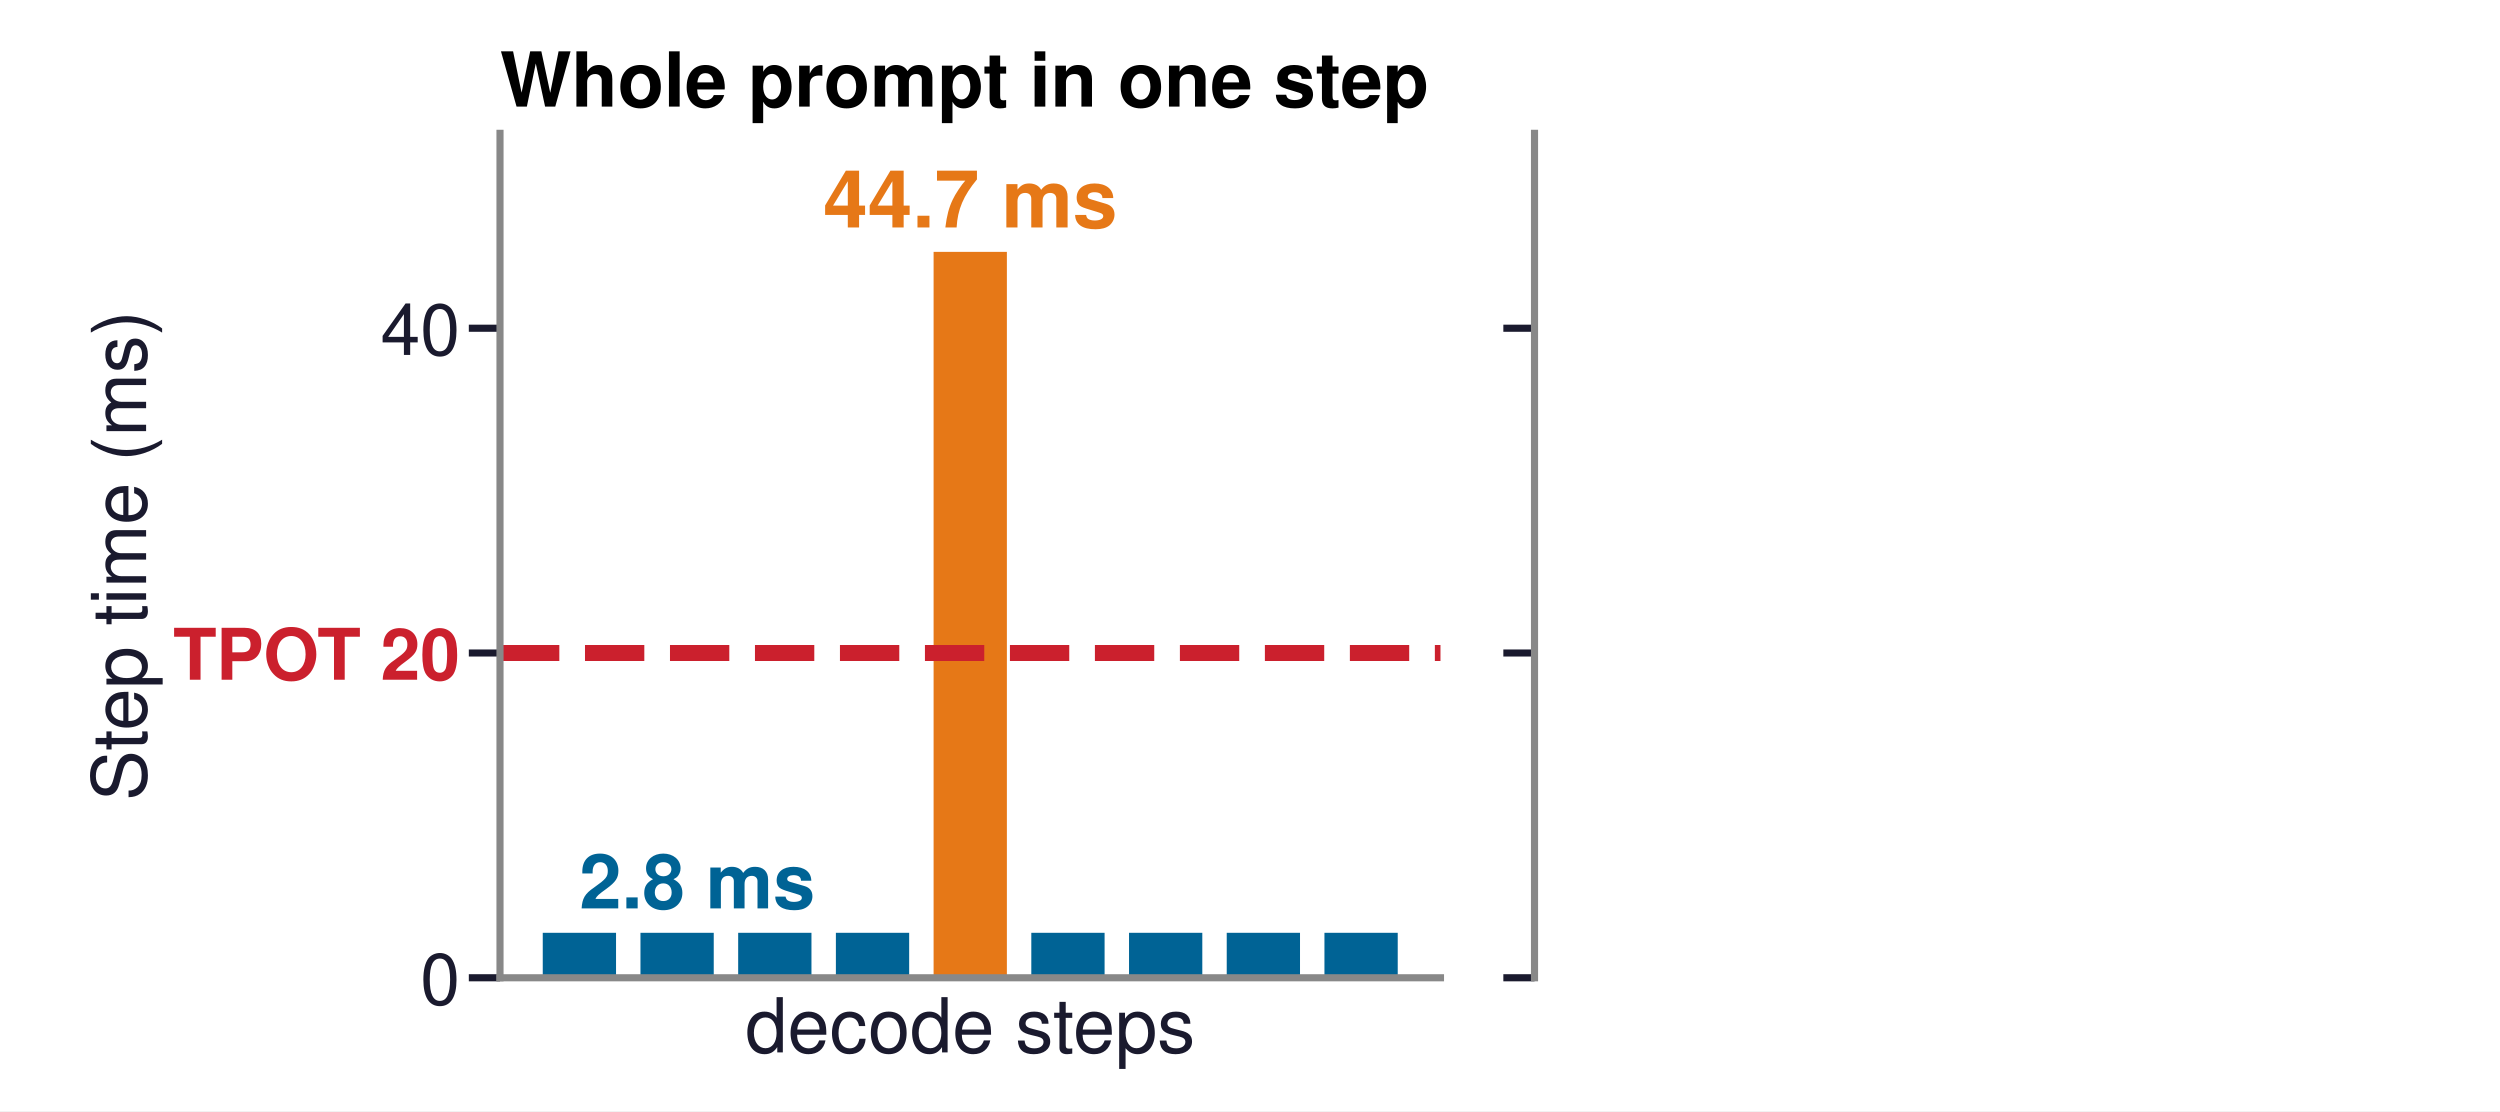
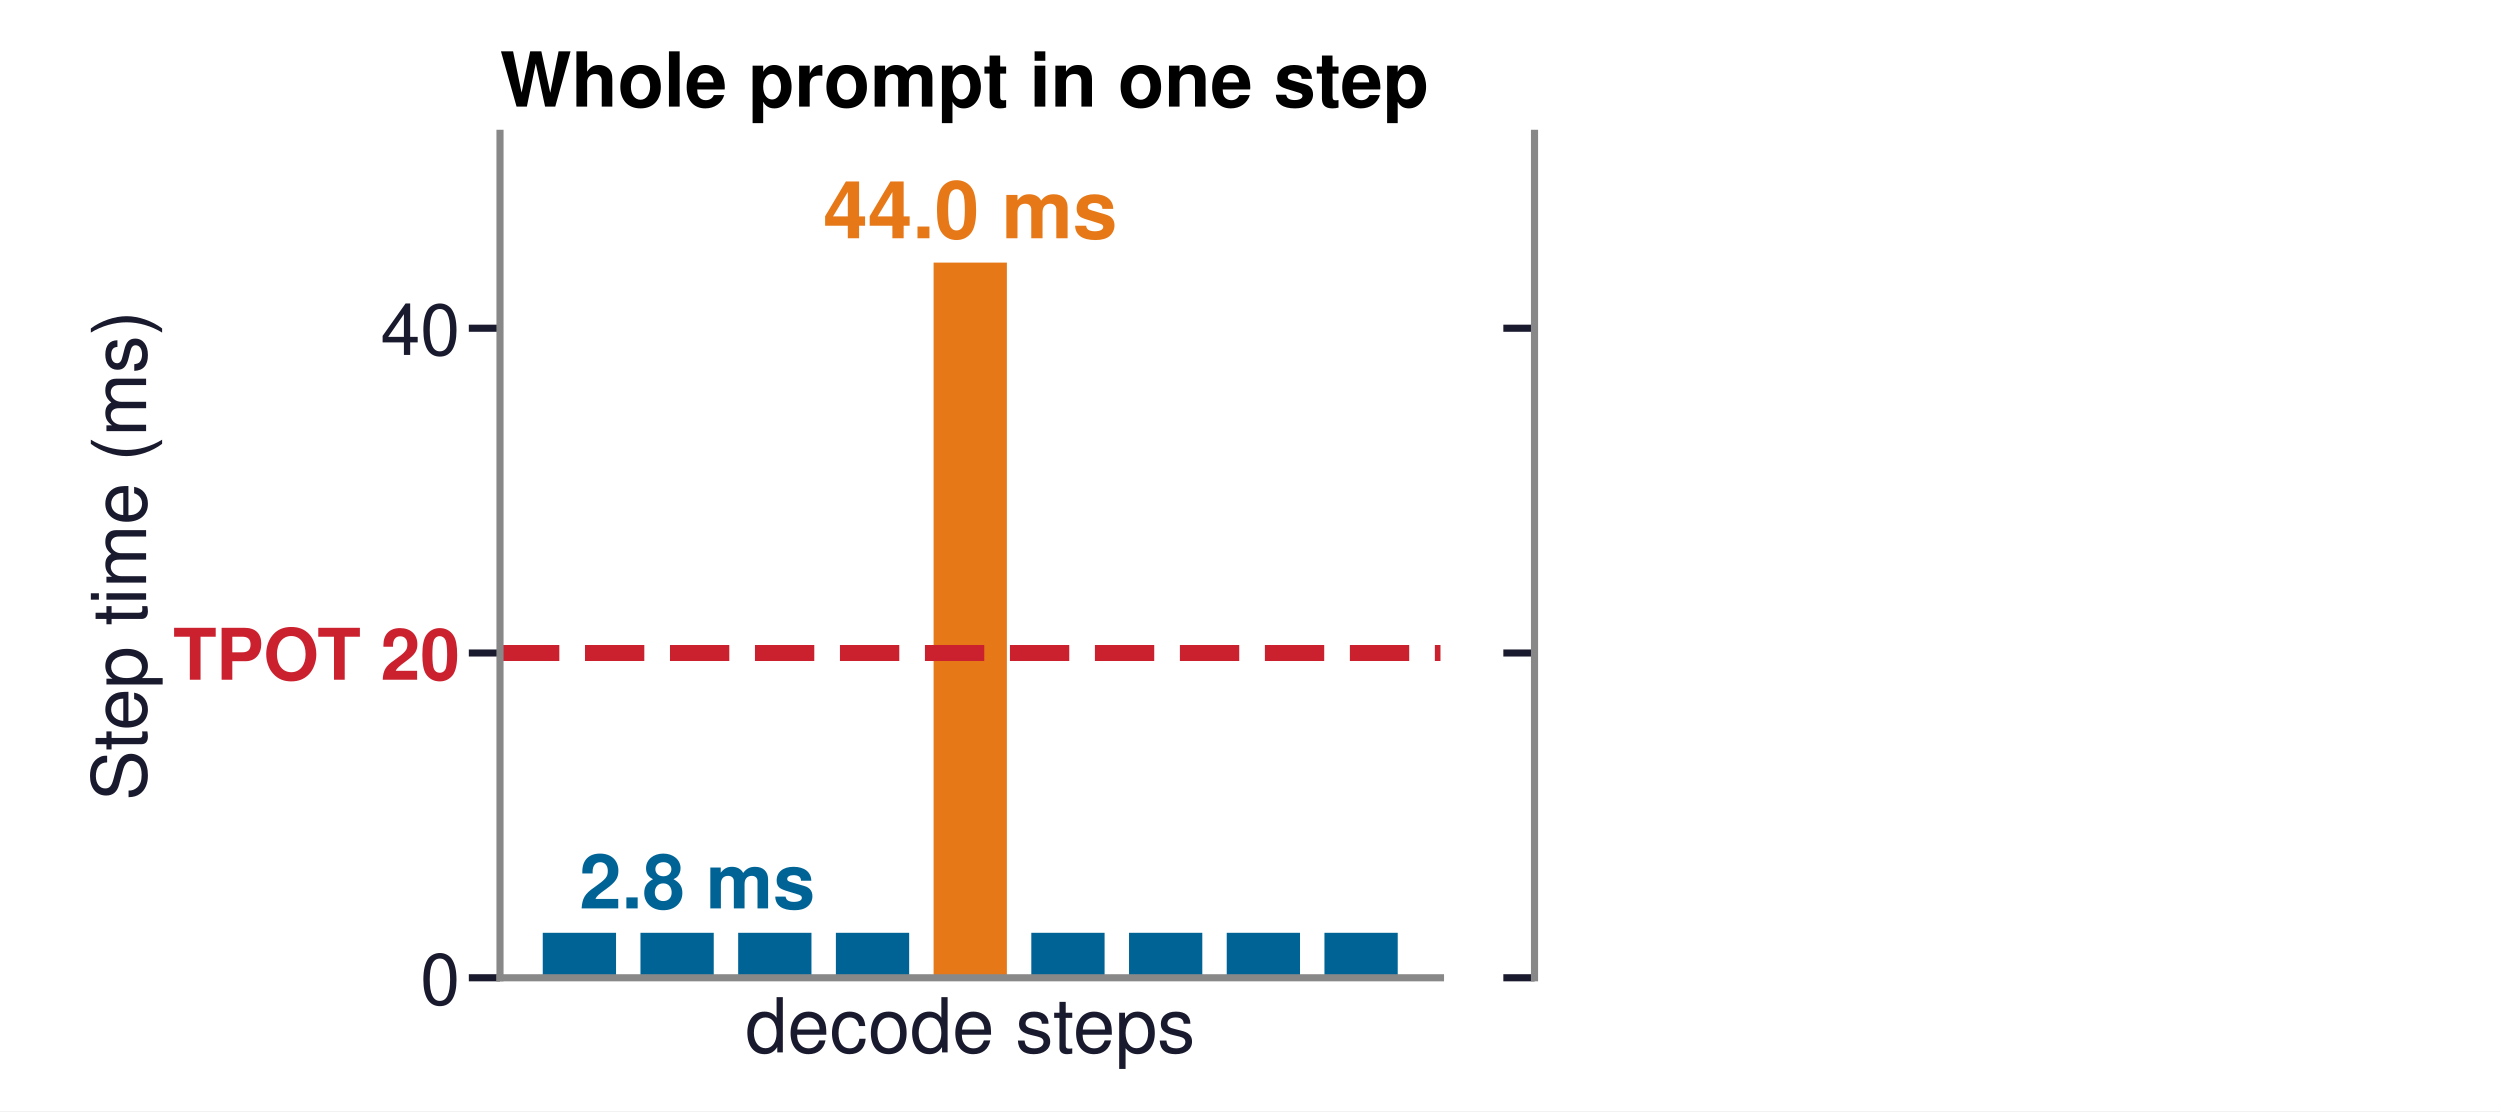
<svg xmlns="http://www.w3.org/2000/svg" xmlns:xlink="http://www.w3.org/1999/xlink" width="280.63pt" height="124.724pt" viewBox="0 0 280.63 124.724" version="1.1">
  <defs>
    <style type="text/css">*{stroke-linejoin: round; stroke-linecap: butt}</style>
  </defs>
  <g id="figure_1">
    <g id="patch_1">
      <path d="M 0 124.724  L 280.63 124.724  L 280.63 0  L 0 0  z " style="fill: #ffffff" />
    </g>
    <g id="axes_1">
      <g id="patch_2">
        <path d="M 56.126 109.757  L 161.696 109.757  L 161.696 14.967  L 56.126 14.967  z " style="fill: #ffffff" />
      </g>
      <g id="patch_3">
-         <path d="M 60.925 109.757  L 69.151 109.757  L 69.151 104.706  L 60.925 104.706  z " clip-path="url(#pc656e92027)" style="fill: #006395" />
+         <path d="M 60.925 109.757  L 69.151 109.757  L 69.151 104.706  L 60.925 104.706  z " clip-path="url(#p5cc1a66221)" style="fill: #006395" />
      </g>
      <g id="patch_4">
-         <path d="M 71.893 109.757  L 80.119 109.757  L 80.119 104.706  L 71.893 104.706  z " clip-path="url(#pc656e92027)" style="fill: #006395" />
+         <path d="M 71.893 109.757  L 80.119 109.757  L 80.119 104.706  L 71.893 104.706  z " clip-path="url(#p5cc1a66221)" style="fill: #006395" />
      </g>
      <g id="patch_5">
-         <path d="M 82.861 109.757  L 91.088 109.757  L 91.088 104.706  L 82.861 104.706  z " clip-path="url(#pc656e92027)" style="fill: #006395" />
+         <path d="M 82.861 109.757  L 91.088 109.757  L 91.088 104.706  L 82.861 104.706  z " clip-path="url(#p5cc1a66221)" style="fill: #006395" />
      </g>
      <g id="patch_6">
-         <path d="M 93.83 109.757  L 102.056 109.757  L 102.056 104.706  L 93.83 104.706  z " clip-path="url(#pc656e92027)" style="fill: #006395" />
+         <path d="M 93.83 109.757  L 102.056 109.757  L 102.056 104.706  L 93.83 104.706  z " clip-path="url(#p5cc1a66221)" style="fill: #006395" />
      </g>
      <g id="patch_7">
-         <path d="M 104.798 109.757  L 113.024 109.757  L 113.024 28.269  L 104.798 28.269  z " clip-path="url(#pc656e92027)" style="fill: #e67817" />
+         <path d="M 104.798 109.757  L 113.024 109.757  L 113.024 29.477  L 104.798 29.477  z " clip-path="url(#p5cc1a66221)" style="fill: #e67817" />
      </g>
      <g id="patch_8">
-         <path d="M 115.766 109.757  L 123.993 109.757  L 123.993 104.706  L 115.766 104.706  z " clip-path="url(#pc656e92027)" style="fill: #006395" />
+         <path d="M 115.766 109.757  L 123.993 109.757  L 123.993 104.706  L 115.766 104.706  z " clip-path="url(#p5cc1a66221)" style="fill: #006395" />
      </g>
      <g id="patch_9">
-         <path d="M 126.735 109.757  L 134.961 109.757  L 134.961 104.706  L 126.735 104.706  z " clip-path="url(#pc656e92027)" style="fill: #006395" />
+         <path d="M 126.735 109.757  L 134.961 109.757  L 134.961 104.706  L 126.735 104.706  z " clip-path="url(#p5cc1a66221)" style="fill: #006395" />
      </g>
      <g id="patch_10">
-         <path d="M 137.703 109.757  L 145.929 109.757  L 145.929 104.706  L 137.703 104.706  z " clip-path="url(#pc656e92027)" style="fill: #006395" />
+         <path d="M 137.703 109.757  L 145.929 109.757  L 145.929 104.706  L 137.703 104.706  z " clip-path="url(#p5cc1a66221)" style="fill: #006395" />
      </g>
      <g id="patch_11">
-         <path d="M 148.671 109.757  L 156.898 109.757  L 156.898 104.706  L 148.671 104.706  z " clip-path="url(#pc656e92027)" style="fill: #006395" />
+         <path d="M 148.671 109.757  L 156.898 109.757  L 156.898 104.706  L 148.671 104.706  z " clip-path="url(#p5cc1a66221)" style="fill: #006395" />
      </g>
      <g id="matplotlib.axis_1">
        <g id="text_1">
          <text style="font-size: 8.5px; font-family: 'Helvetica', 'Arial', 'DejaVu Sans', sans-serif; text-anchor: middle; fill: #1a1a2e" x="108.911" y="118.132" transform="rotate(-0 108.9111 118.1325)">decode steps</text>
        </g>
      </g>
      <g id="matplotlib.axis_2">
        <g id="ytick_1">
          <g id="line2d_1">
            <defs>
-               <path id="mb349e70b10" d="M 0 0  L -3.5 0  " style="stroke: #1a1a2e; stroke-width: 0.8" />
+               <path id="m7e90c10f9d" d="M 0 0  L -3.5 0  " style="stroke: #1a1a2e; stroke-width: 0.8" />
            </defs>
            <g>
-               <use xlink:href="#mb349e70b10" x="56.126" y="109.757" style="fill: #1a1a2e; stroke: #1a1a2e; stroke-width: 0.8" />
+               <use xlink:href="#m7e90c10f9d" x="56.126" y="109.757" style="fill: #1a1a2e; stroke: #1a1a2e; stroke-width: 0.8" />
            </g>
          </g>
          <g id="text_2">
            <text style="font-size: 8px; font-family: 'Helvetica', 'Arial', 'DejaVu Sans', sans-serif; text-anchor: end; fill: #1a1a2e" x="51.626" y="112.757" transform="rotate(-0 51.62598 112.7575)">0</text>
          </g>
        </g>
        <g id="ytick_2">
          <g id="line2d_2">
            <g>
-               <use xlink:href="#mb349e70b10" x="56.126" y="73.3" style="fill: #1a1a2e; stroke: #1a1a2e; stroke-width: 0.8" />
+               <use xlink:href="#m7e90c10f9d" x="56.126" y="73.3" style="fill: #1a1a2e; stroke: #1a1a2e; stroke-width: 0.8" />
            </g>
          </g>
          <g id="text_3">
            <text style="font-weight: 700; font-size: 8px; font-family: 'Helvetica', 'Arial', 'DejaVu Sans', sans-serif; text-anchor: end; fill: #cb202d" x="51.626" y="76.3" transform="rotate(-0 51.62598 76.29958)">TPOT 20</text>
          </g>
        </g>
        <g id="ytick_3">
          <g id="line2d_3">
            <g>
-               <use xlink:href="#mb349e70b10" x="56.126" y="36.842" style="fill: #1a1a2e; stroke: #1a1a2e; stroke-width: 0.8" />
+               <use xlink:href="#m7e90c10f9d" x="56.126" y="36.842" style="fill: #1a1a2e; stroke: #1a1a2e; stroke-width: 0.8" />
            </g>
          </g>
          <g id="text_4">
            <text style="font-size: 8px; font-family: 'Helvetica', 'Arial', 'DejaVu Sans', sans-serif; text-anchor: end; fill: #1a1a2e" x="51.626" y="39.842" transform="rotate(-0 51.62598 39.84167)">40</text>
          </g>
        </g>
        <g id="text_5">
          <text style="font-size: 8.5px; font-family: 'Helvetica', 'Arial', 'DejaVu Sans', sans-serif; text-anchor: middle; fill: #1a1a2e" x="16.403" y="62.362" transform="rotate(-90 16.40302 62.36221)">Step time (ms)</text>
        </g>
      </g>
      <g id="line2d_4">
-         <path d="M 56.126 73.3  L 161.696 73.3  " clip-path="url(#pc656e92027)" style="fill: none; stroke-dasharray: 6.66,2.88; stroke-dashoffset: 0; stroke: #cb202d; stroke-width: 1.8" />
+         <path d="M 56.126 73.3  L 161.696 73.3  " clip-path="url(#p5cc1a66221)" style="fill: none; stroke-dasharray: 6.66,2.88; stroke-dashoffset: 0; stroke: #cb202d; stroke-width: 1.8" />
      </g>
      <g id="patch_12">
        <path d="M 56.126 109.757  L 56.126 14.967  " style="fill: none; stroke: #888888; stroke-width: 0.8; stroke-linejoin: miter; stroke-linecap: square" />
      </g>
      <g id="patch_13">
        <path d="M 56.126 109.757  L 161.696 109.757  " style="fill: none; stroke: #888888; stroke-width: 0.8; stroke-linejoin: miter; stroke-linecap: square" />
      </g>
      <g id="text_6">
-         <text style="font-weight: 700; font-size: 9px; font-family: 'Helvetica', 'Arial', 'DejaVu Sans', sans-serif; text-anchor: middle; fill: #e67817" x="108.911" y="25.534" transform="rotate(-0 108.9111 25.5344)">44.7 ms</text>
+         <text style="font-weight: 700; font-size: 9px; font-family: 'Helvetica', 'Arial', 'DejaVu Sans', sans-serif; text-anchor: middle; fill: #e67817" x="108.911" y="26.742" transform="rotate(-0 108.9111 26.74236)">44.0 ms</text>
      </g>
      <g id="text_7">
        <text style="font-weight: 700; font-size: 8.5px; font-family: 'Helvetica', 'Arial', 'DejaVu Sans', sans-serif; text-anchor: start; fill: #006395" x="65.038" y="101.972" transform="rotate(-0 65.03776 101.9718)">2.8 ms</text>
      </g>
      <g id="text_8">
        <text style="font-weight: 700; font-size: 8.5px; font-family: 'Helvetica', 'Arial', 'DejaVu Sans', sans-serif; text-anchor: start" x="56.126" y="11.967" transform="rotate(-0 56.12598 11.96693)">Whole prompt in one step</text>
      </g>
    </g>
    <g id="axes_2">
      <g id="patch_14">
        <path d="M 172.253 109.757  L 277.824 109.757  L 277.824 14.967  L 172.253 14.967  z " style="fill: #ffffff" />
      </g>
      <g id="patch_15">
-         <path d="M 177.052 109.757  L 185.278 109.757  L 185.278 104.706  L 177.052 104.706  L 177.052 109.757  z " clip-path="url(#p4e657dd847)" style="fill: none; opacity: 0" />
+         <path d="M 177.052 109.757  L 185.278 109.757  L 185.278 104.706  L 177.052 104.706  L 177.052 109.757  z " clip-path="url(#p192822b999)" style="fill: none; opacity: 0" />
      </g>
      <g id="patch_16">
-         <path d="M 188.02 109.757  L 196.247 109.757  L 196.247 104.706  L 188.02 104.706  L 188.02 109.757  z " clip-path="url(#p4e657dd847)" style="fill: none; opacity: 0" />
+         <path d="M 188.02 109.757  L 196.247 109.757  L 196.247 104.706  L 188.02 104.706  L 188.02 109.757  z " clip-path="url(#p192822b999)" style="fill: none; opacity: 0" />
      </g>
      <g id="patch_17">
-         <path d="M 198.989 109.757  L 207.215 109.757  L 207.215 85.597  L 198.989 85.597  L 198.989 109.757  z " clip-path="url(#p4e657dd847)" style="fill: none; opacity: 0" />
+         <path d="M 198.989 109.757  L 207.215 109.757  L 207.215 85.899  L 198.989 85.899  L 198.989 109.757  z " clip-path="url(#p192822b999)" style="fill: none; opacity: 0" />
      </g>
      <g id="patch_18">
-         <path d="M 209.957 109.757  L 218.183 109.757  L 218.183 85.597  L 209.957 85.597  L 209.957 109.757  z " clip-path="url(#p4e657dd847)" style="fill: none; opacity: 0" />
+         <path d="M 209.957 109.757  L 218.183 109.757  L 218.183 85.899  L 209.957 85.899  L 209.957 109.757  z " clip-path="url(#p192822b999)" style="fill: none; opacity: 0" />
      </g>
      <g id="patch_19">
-         <path d="M 220.925 109.757  L 229.152 109.757  L 229.152 85.597  L 220.925 85.597  L 220.925 109.757  z " clip-path="url(#p4e657dd847)" style="fill: none; opacity: 0" />
+         <path d="M 220.925 109.757  L 229.152 109.757  L 229.152 85.899  L 220.925 85.899  L 220.925 109.757  z " clip-path="url(#p192822b999)" style="fill: none; opacity: 0" />
      </g>
      <g id="patch_20">
-         <path d="M 231.894 109.757  L 240.12 109.757  L 240.12 85.597  L 231.894 85.597  L 231.894 109.757  z " clip-path="url(#p4e657dd847)" style="fill: none; opacity: 0" />
+         <path d="M 231.894 109.757  L 240.12 109.757  L 240.12 85.899  L 231.894 85.899  L 231.894 109.757  z " clip-path="url(#p192822b999)" style="fill: none; opacity: 0" />
      </g>
      <g id="patch_21">
-         <path d="M 242.862 109.757  L 251.088 109.757  L 251.088 104.706  L 242.862 104.706  L 242.862 109.757  z " clip-path="url(#p4e657dd847)" style="fill: none; opacity: 0" />
+         <path d="M 242.862 109.757  L 251.088 109.757  L 251.088 104.706  L 242.862 104.706  L 242.862 109.757  z " clip-path="url(#p192822b999)" style="fill: none; opacity: 0" />
      </g>
      <g id="patch_22">
-         <path d="M 253.83 109.757  L 262.057 109.757  L 262.057 104.706  L 253.83 104.706  L 253.83 109.757  z " clip-path="url(#p4e657dd847)" style="fill: none; opacity: 0" />
+         <path d="M 253.83 109.757  L 262.057 109.757  L 262.057 104.706  L 253.83 104.706  L 253.83 109.757  z " clip-path="url(#p192822b999)" style="fill: none; opacity: 0" />
      </g>
      <g id="patch_23">
-         <path d="M 264.799 109.757  L 273.025 109.757  L 273.025 104.706  L 264.799 104.706  L 264.799 109.757  z " clip-path="url(#p4e657dd847)" style="fill: none; opacity: 0" />
+         <path d="M 264.799 109.757  L 273.025 109.757  L 273.025 104.706  L 264.799 104.706  L 264.799 109.757  z " clip-path="url(#p192822b999)" style="fill: none; opacity: 0" />
      </g>
      <g id="matplotlib.axis_3">
        <g id="text_9">
          <text style="font-size: 8.5px; font-family: 'Helvetica', 'Arial', 'DejaVu Sans', sans-serif; text-anchor: middle; fill: #1a1a2e; opacity: 0" x="225.038" y="118.132" transform="rotate(-0 225.0385 118.1325)">decode steps</text>
        </g>
      </g>
      <g id="matplotlib.axis_4">
        <g id="ytick_4">
          <g id="line2d_5">
            <g>
-               <use xlink:href="#mb349e70b10" x="172.253" y="109.757" style="fill: #1a1a2e; stroke: #1a1a2e; stroke-width: 0.8" />
+               <use xlink:href="#m7e90c10f9d" x="172.253" y="109.757" style="fill: #1a1a2e; stroke: #1a1a2e; stroke-width: 0.8" />
            </g>
          </g>
        </g>
        <g id="ytick_5">
          <g id="line2d_6">
            <g>
-               <use xlink:href="#mb349e70b10" x="172.253" y="73.3" style="fill: #1a1a2e; stroke: #1a1a2e; stroke-width: 0.8" />
+               <use xlink:href="#m7e90c10f9d" x="172.253" y="73.3" style="fill: #1a1a2e; stroke: #1a1a2e; stroke-width: 0.8" />
            </g>
          </g>
        </g>
        <g id="ytick_6">
          <g id="line2d_7">
            <g>
-               <use xlink:href="#mb349e70b10" x="172.253" y="36.842" style="fill: #1a1a2e; stroke: #1a1a2e; stroke-width: 0.8" />
+               <use xlink:href="#m7e90c10f9d" x="172.253" y="36.842" style="fill: #1a1a2e; stroke: #1a1a2e; stroke-width: 0.8" />
            </g>
          </g>
        </g>
      </g>
      <g id="line2d_8">
-         <path d="M 172.253 73.3  L 277.824 73.3  " clip-path="url(#p4e657dd847)" style="fill: none; stroke-dasharray: 6.66,2.88; stroke-dashoffset: 0; stroke: #cb202d; stroke-opacity: 0; stroke-width: 1.8" />
+         <path d="M 172.253 73.3  L 277.824 73.3  " clip-path="url(#p192822b999)" style="fill: none; stroke-dasharray: 6.66,2.88; stroke-dashoffset: 0; stroke: #cb202d; stroke-opacity: 0; stroke-width: 1.8" />
      </g>
      <g id="patch_24">
        <path d="M 172.253 109.757  L 172.253 14.967  " style="fill: none; stroke: #888888; stroke-width: 0.8; stroke-linejoin: miter; stroke-linecap: square" />
      </g>
      <g id="patch_25">
        <path d="M 172.253 109.757  L 277.824 109.757  " style="fill: none; opacity: 0" />
      </g>
      <g id="text_10">
        <text style="font-weight: 700; font-size: 8.5px; font-family: 'Helvetica', 'Arial', 'DejaVu Sans', sans-serif; fill: #e67817; opacity: 0" transform="translate(191.7391 52.4668)">4 chunks of 250:</text>
-         <text style="font-weight: 700; font-size: 8.5px; font-family: 'Helvetica', 'Arial', 'DejaVu Sans', sans-serif; fill: #e67817; opacity: 0" transform="translate(198.5776 60.53931)">13.3 ms each</text>
+         <text style="font-weight: 700; font-size: 8.5px; font-family: 'Helvetica', 'Arial', 'DejaVu Sans', sans-serif; fill: #e67817; opacity: 0" transform="translate(198.5776 60.53931)">13.1 ms each</text>
      </g>
      <g id="text_11">
        <text style="font-weight: 700; font-size: 8.5px; font-family: 'Helvetica', 'Arial', 'DejaVu Sans', sans-serif; text-anchor: start; opacity: 0" x="172.253" y="11.967" transform="rotate(-0 172.2533 11.96693)">Four chunks</text>
      </g>
    </g>
  </g>
  <defs>
-     <clipPath id="pc656e92027">
+     <clipPath id="p5cc1a66221">
      <rect x="56.126" y="14.967" width="105.57" height="94.791" />
    </clipPath>
-     <clipPath id="p4e657dd847">
+     <clipPath id="p192822b999">
      <rect x="172.253" y="14.967" width="105.57" height="94.791" />
    </clipPath>
  </defs>
</svg>
